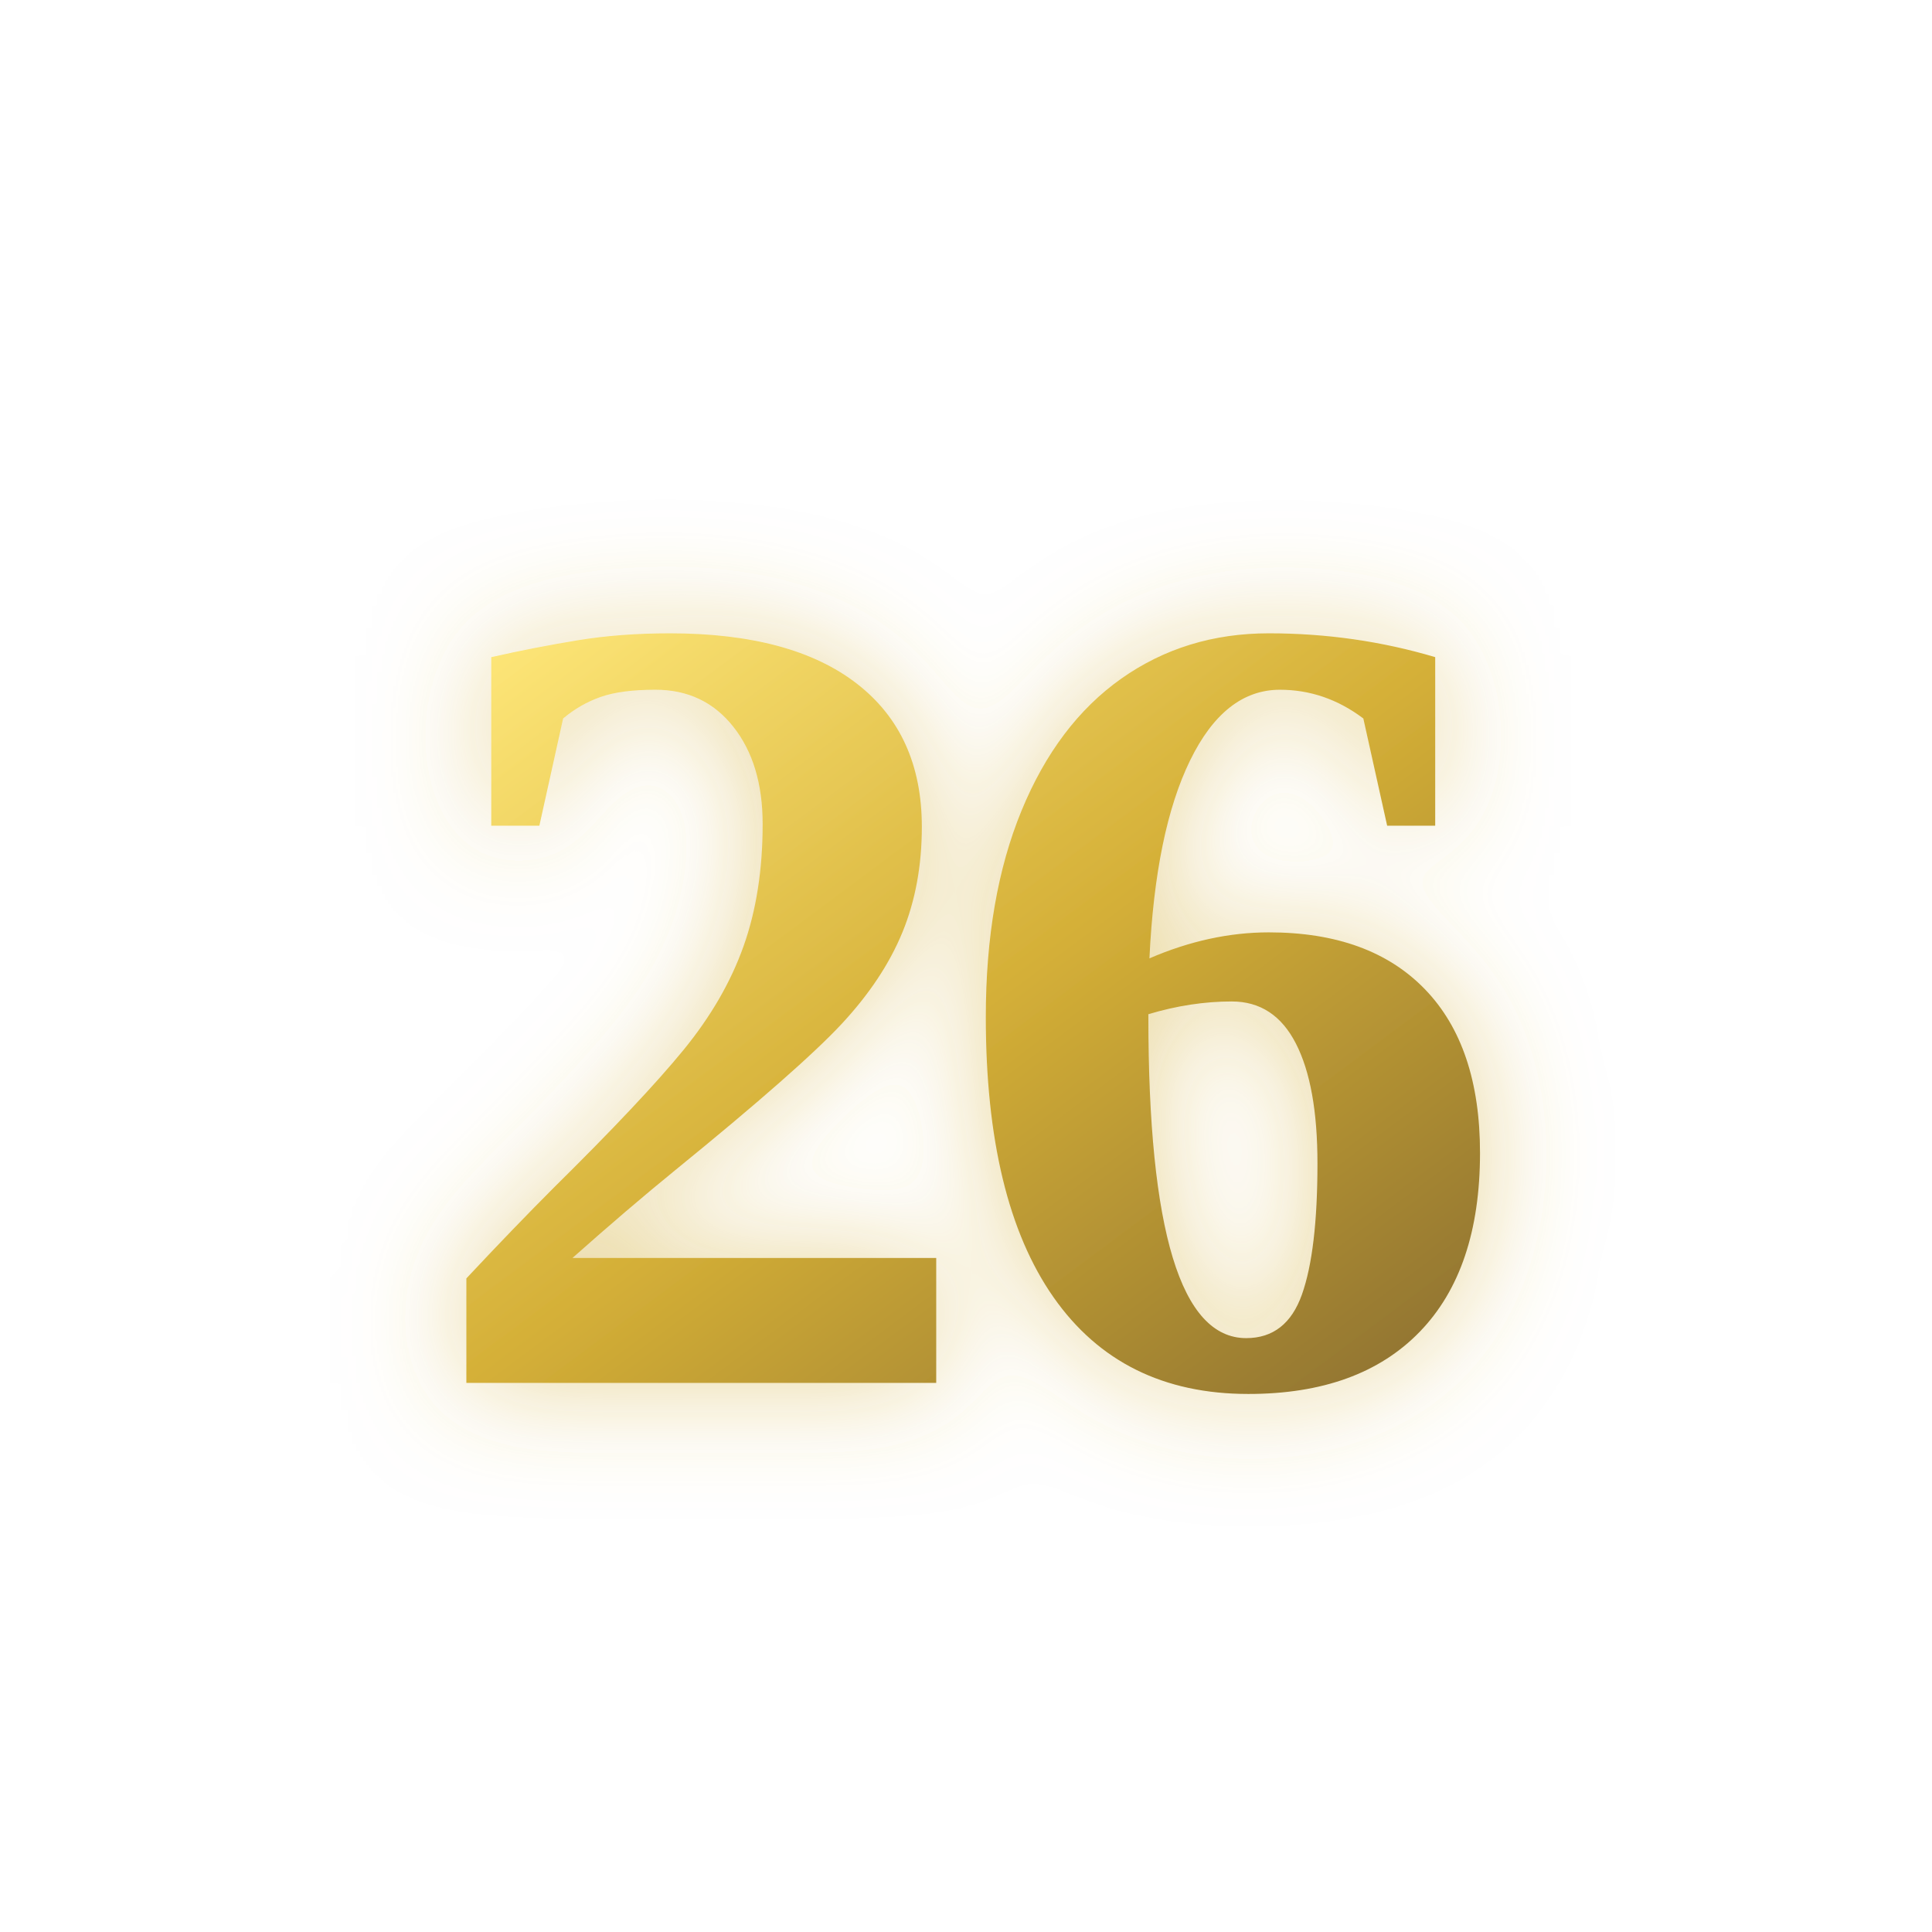
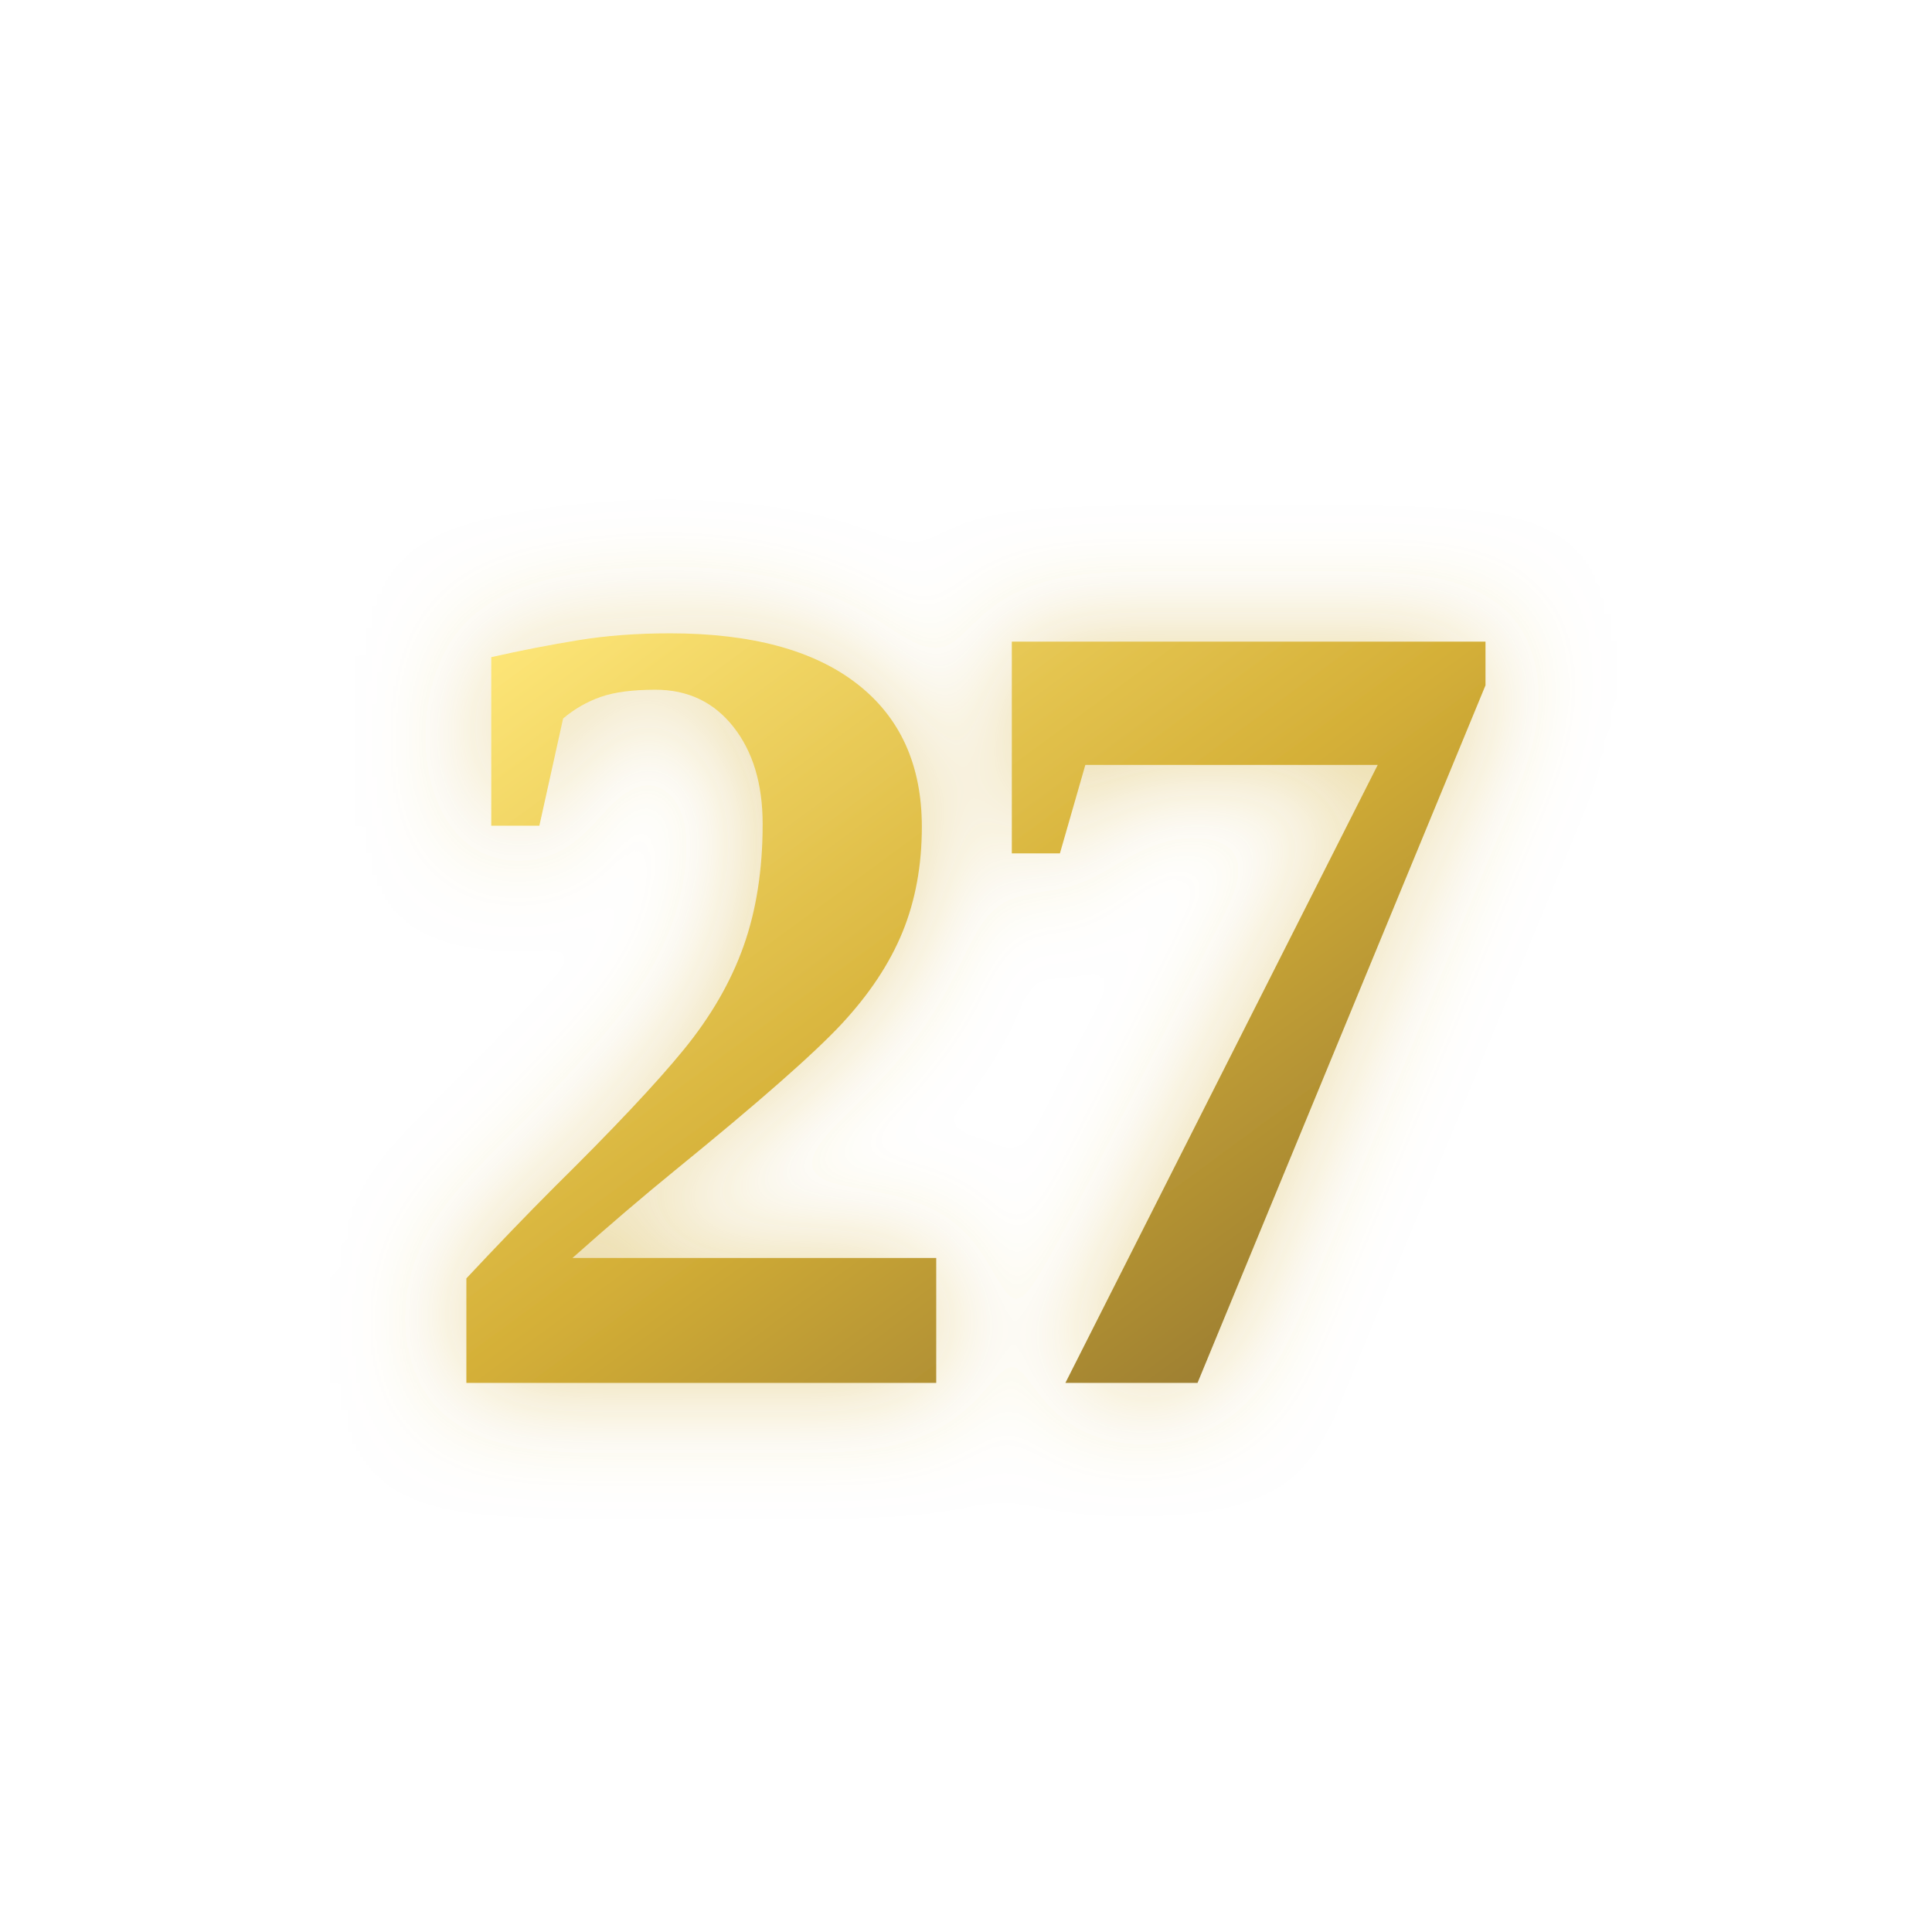
<svg xmlns="http://www.w3.org/2000/svg" viewBox="0 0 512 512">
  <defs>
    <linearGradient id="gold-grad" x1="0%" y1="0%" x2="100%" y2="100%">
      <stop offset="0%" style="stop-color:#ffe87a;stop-opacity:1" />
      <stop offset="50%" style="stop-color:#d4af37;stop-opacity:1" />
      <stop offset="100%" style="stop-color:#8a6e2f;stop-opacity:1" />
    </linearGradient>
    <filter id="dropShadow" x="-20%" y="-20%" width="140%" height="140%">
      <feGaussianBlur in="SourceAlpha" stdDeviation="15" />
      <feOffset dx="0" dy="0" result="offsetblur" />
      <feFlood flood-color="#d4af37" flood-opacity="0.5" />
      <feComposite in2="offsetblur" operator="in" />
      <feMerge>
        <feMergeNode />
        <feMergeNode in="SourceGraphic" />
      </feMerge>
    </filter>
  </defs>
  <text x="50%" y="54%" font-family="'Times New Roman', serif" font-size="300" font-weight="bold" fill="url(#gold-grad)" text-anchor="middle" letter-spacing="-10" filter="url(#dropShadow)" dy=".3em">
-     26
+     27
  </text>
</svg>
